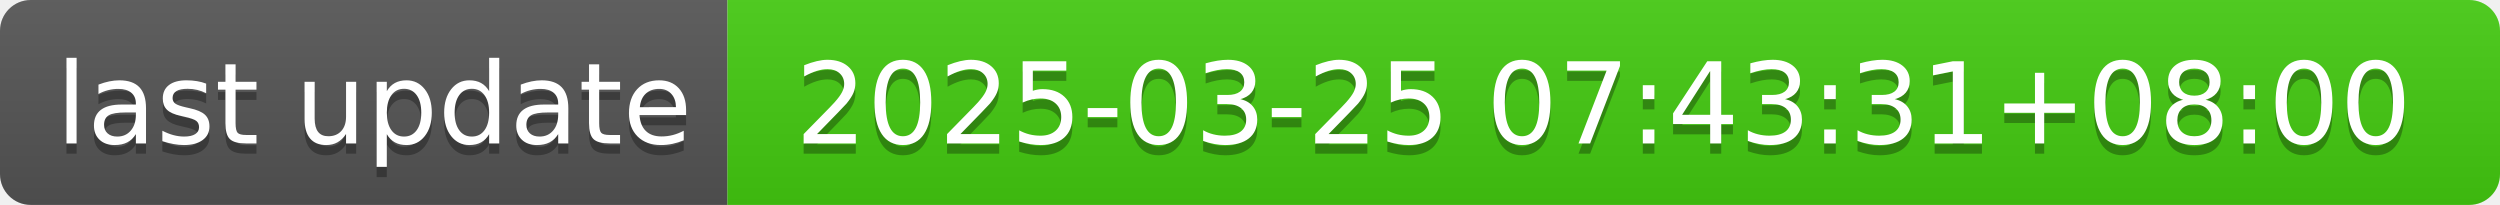
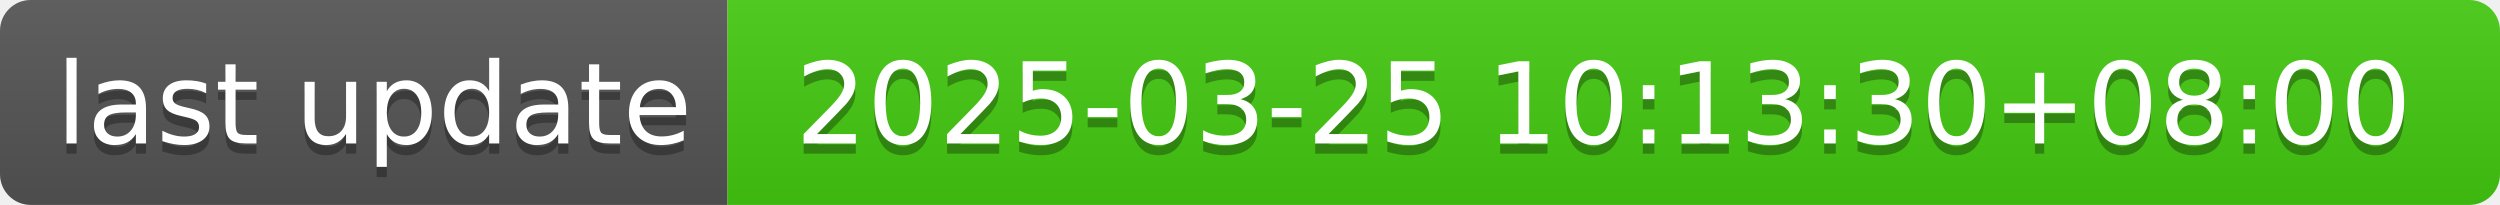
- <svg xmlns="http://www.w3.org/2000/svg" width="244" height="20" role="img" aria-label="last update: 2025-03-25 07:43:31+08:00">
+ <svg xmlns="http://www.w3.org/2000/svg" width="244" height="20" role="img" aria-label="last update: 2025-03-25 10:13:30+08:00">
  <linearGradient id="s" x2="0" y2="100%">
    <stop offset="0" stop-color="#bbb" stop-opacity=".1" />
    <stop offset="1" stop-opacity=".1" />
  </linearGradient>
  <clipPath id="r">
    <rect width="244" height="20" rx="3" fill="#fff" />
  </clipPath>
  <g clip-path="url(#r)">
    <rect width="71" height="20" fill="#555" />
    <rect x="71" width="173" height="20" fill="#4c1" />
    <rect width="244" height="20" fill="url(#s)" />
  </g>
  <g fill="#fff" text-anchor="middle" font-family="Verdana,Geneva,DejaVu Sans,sans-serif" text-rendering="geometricPrecision" font-size="110">
    <text aria-hidden="true" x="365" y="150" fill="#010101" fill-opacity=".3" transform="scale(.1)" textLength="610">last update</text>
    <text x="365" y="140" transform="scale(.1)" fill="#fff" textLength="610">last update</text>
-     <text aria-hidden="true" x="1565" y="150" fill="#010101" fill-opacity=".3" transform="scale(.1)" textLength="1630">2025-03-25 07:43:31+08:00</text>
-     <text x="1565" y="140" transform="scale(.1)" fill="#fff" textLength="1630">2025-03-25 07:43:31+08:00</text>
+     <text aria-hidden="true" x="1565" y="150" fill="#010101" fill-opacity=".3" transform="scale(.1)" textLength="1630">2025-03-25 10:13:30+08:00</text>
+     <text x="1565" y="140" transform="scale(.1)" fill="#fff" textLength="1630">2025-03-25 10:13:30+08:00</text>
  </g>
</svg>
